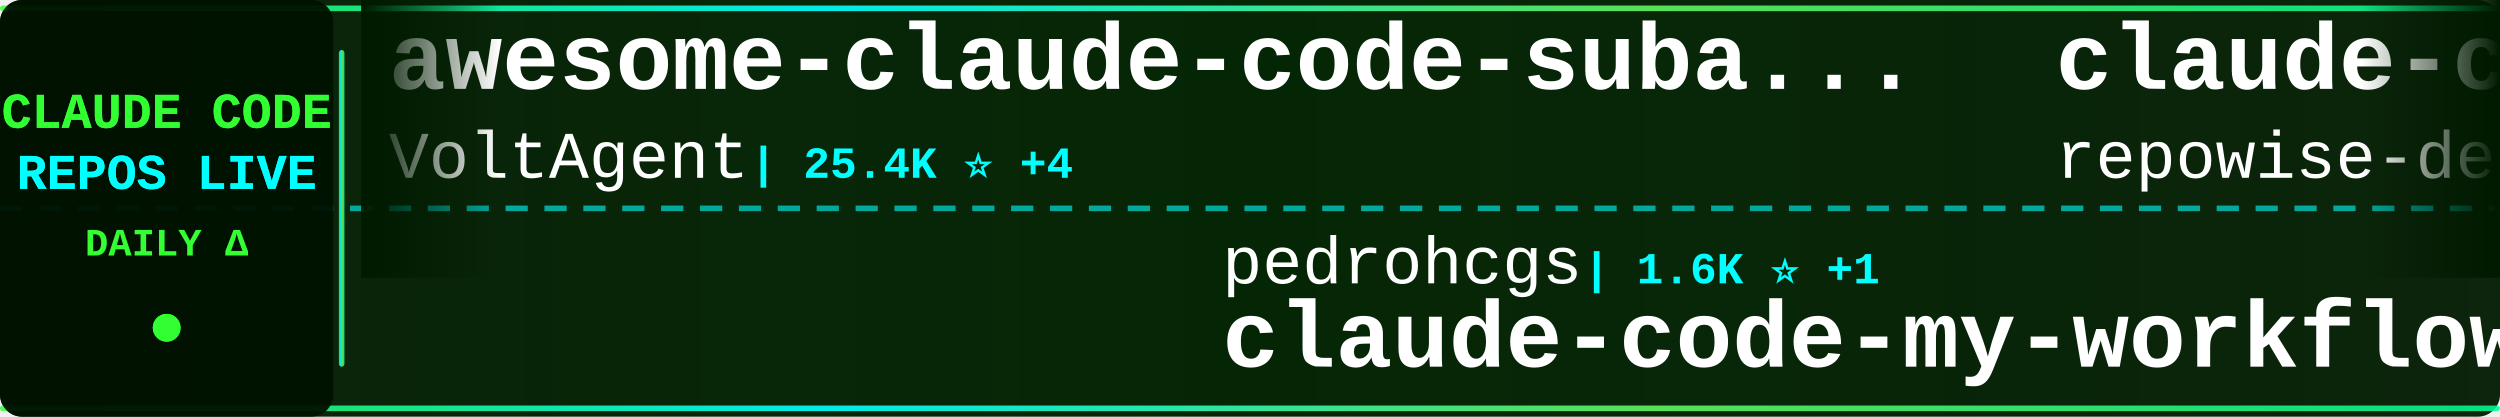
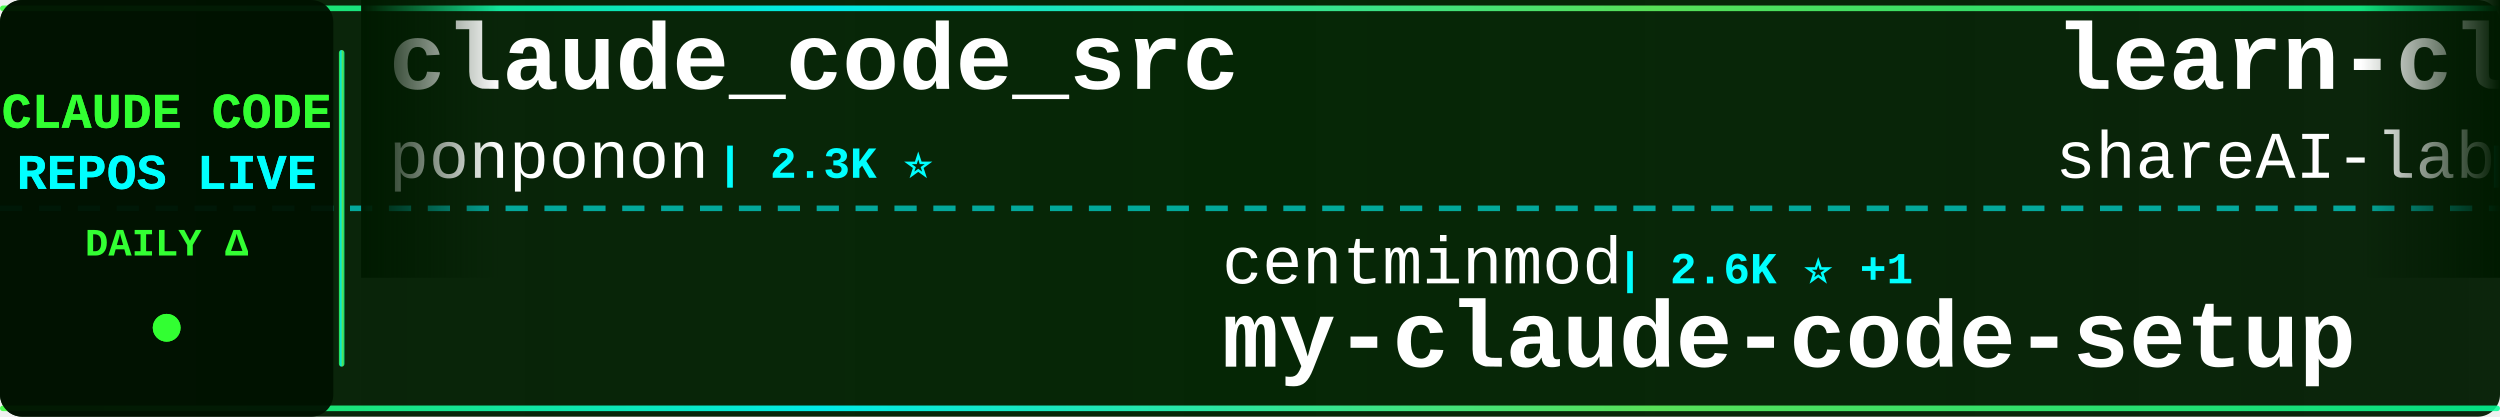
<svg xmlns="http://www.w3.org/2000/svg" width="900" height="150">
  <defs>
    <linearGradient id="tickerBg" x1="0%" y1="0%" x2="100%" y2="0%">
      <stop offset="0%" style="stop-color:#001a00;stop-opacity:0.95" />
      <stop offset="50%" style="stop-color:#002200;stop-opacity:0.98" />
      <stop offset="100%" style="stop-color:#001a00;stop-opacity:0.95" />
    </linearGradient>
    <linearGradient id="borderGrad" x1="0%" y1="0%" x2="100%" y2="0%">
      <stop offset="0%" style="stop-color:#33ff33;stop-opacity:0.85">
        <animate attributeName="stop-opacity" values="0.85;1;0.85" dur="2s" repeatCount="indefinite" />
      </stop>
      <stop offset="33%" style="stop-color:#00ffff;stop-opacity:0.9">
        <animate attributeName="stop-opacity" values="0.9;1;0.9" dur="2.2s" repeatCount="indefinite" />
      </stop>
      <stop offset="66%" style="stop-color:#66ff66;stop-opacity:0.85">
        <animate attributeName="stop-opacity" values="0.85;1;0.85" dur="1.8s" repeatCount="indefinite" />
      </stop>
      <stop offset="100%" style="stop-color:#00ff99;stop-opacity:0.85">
        <animate attributeName="stop-opacity" values="0.85;1;0.85" dur="2s" repeatCount="indefinite" />
      </stop>
    </linearGradient>
    <filter id="textGlow">
      <feGaussianBlur stdDeviation="0.1" result="coloredBlur" />
      <feMerge>
        <feMergeNode in="coloredBlur" />
        <feMergeNode in="SourceGraphic" />
      </feMerge>
    </filter>
    <filter id="metricGlow">
      <feGaussianBlur stdDeviation="0.2" result="coloredBlur" />
      <feMerge>
        <feMergeNode in="coloredBlur" />
        <feMergeNode in="SourceGraphic" />
      </feMerge>
    </filter>
    <linearGradient id="leftFade" x1="0%" y1="0%" x2="100%" y2="0%">
      <stop offset="0%" style="stop-color:#001a00;stop-opacity:1" />
      <stop offset="100%" style="stop-color:#001a00;stop-opacity:0" />
    </linearGradient>
    <linearGradient id="rightFade" x1="0%" y1="0%" x2="100%" y2="0%">
      <stop offset="0%" style="stop-color:#001a00;stop-opacity:0" />
      <stop offset="100%" style="stop-color:#001a00;stop-opacity:1" />
    </linearGradient>
  </defs>
  <rect width="900" height="150" fill="url(#tickerBg)" rx="8" />
  <rect x="0" y="2" width="900" height="2" fill="url(#borderGrad)" rx="1" />
  <rect x="0" y="146" width="900" height="2" fill="url(#borderGrad)" rx="1" />
  <line x1="0" y1="75" x2="900" y2="75" stroke="#00ffff" stroke-width="2" stroke-dasharray="8 6" opacity="0.6" />
  <rect x="0" y="0" width="120" height="150" fill="#001100" opacity="0.95" rx="8" />
  <text x="60" y="46" font-family="'Courier New', monospace" font-size="18" font-weight="bold" fill="#33ff33" text-anchor="middle" filter="url(#textGlow)">
    CLAUDE CODE
  </text>
  <text x="60" y="68" font-family="'Courier New', monospace" font-size="18" font-weight="bold" fill="#00ffff" text-anchor="middle" filter="url(#textGlow)">
    REPOS LIVE
  </text>
  <text x="60" y="92" font-family="'Courier New', monospace" font-size="14" font-weight="bold" fill="#33ff33" text-anchor="middle">
    DAILY Δ
  </text>
  <circle cx="60" cy="118" r="5" fill="#33ff33" filter="url(#metricGlow)">
    <animate attributeName="r" values="4;6;4" dur="1.5s" repeatCount="indefinite" />
    <animate attributeName="opacity" values="0.6;1;0.6" dur="1.5s" repeatCount="indefinite" />
  </circle>
  <rect x="122" y="18" width="2" height="114" fill="url(#borderGrad)" rx="1" />
  <clipPath id="tickerClip">
    <rect x="130" y="0" width="770" height="150" />
  </clipPath>
  <g clip-path="url(#tickerClip)">
    <g id="tickerItems">
      <animateTransform attributeName="transform" attributeType="XML" type="translate" from="0 0" to="-3000 0" dur="54s" repeatCount="indefinite" />
      <g transform="translate(0, 0)">
-         <text x="140" y="32" font-family="'Courier New', monospace" font-size="34" font-weight="bold" fill="#ffffff">awesome-claude-code-suba...</text>
-         <text x="140" y="64" font-family="'Courier New', monospace" font-size="24" font-weight="normal" fill="#ffffff" opacity="1.0">VoltAgent</text>
-         <text x="270" y="64" font-family="'Courier New', monospace" font-size="16" font-weight="bold" fill="#00ffff"> | 25.4K ⭐ +4</text>
+         <text x="140" y="32" font-family="'Courier New', monospace" font-size="34" font-weight="bold" fill="#ffffff">claude_code_src</text>
+         <text x="140" y="64" font-family="'Courier New', monospace" font-size="24" font-weight="normal" fill="#ffffff" opacity="1.0">ponponon</text>
+         <text x="258" y="64" font-family="'Courier New', monospace" font-size="16" font-weight="bold" fill="#00ffff"> | 2.3K ⭐</text>
      </g>
      <g transform="translate(300, 0)">
-         <text x="140" y="102" font-family="'Courier New', monospace" font-size="24" font-weight="normal" fill="#ffffff" opacity="1.0">pedrohcgs</text>
-         <text x="270" y="102" font-family="'Courier New', monospace" font-size="16" font-weight="bold" fill="#00ffff"> | 1.6K ⭐ +1</text>
-         <text x="140" y="132" font-family="'Courier New', monospace" font-size="34" font-weight="bold" fill="#ffffff">claude-code-my-workflow</text>
+         <text x="140" y="102" font-family="'Courier New', monospace" font-size="24" font-weight="normal" fill="#ffffff" opacity="1.0">centminmod</text>
+         <text x="282" y="102" font-family="'Courier New', monospace" font-size="16" font-weight="bold" fill="#00ffff"> | 2.6K ⭐ +1</text>
+         <text x="140" y="132" font-family="'Courier New', monospace" font-size="34" font-weight="bold" fill="#ffffff">my-claude-code-setup</text>
      </g>
      <g transform="translate(600, 0)">
-         <text x="140" y="32" font-family="'Courier New', monospace" font-size="34" font-weight="bold" fill="#ffffff">claude-code-prompts</text>
-         <text x="140" y="64" font-family="'Courier New', monospace" font-size="24" font-weight="normal" fill="#ffffff" opacity="1.0">repowise-dev</text>
-         <text x="306" y="64" font-family="'Courier New', monospace" font-size="16" font-weight="bold" fill="#00ffff"> | 1.2K ⭐</text>
+         <text x="140" y="32" font-family="'Courier New', monospace" font-size="34" font-weight="bold" fill="#ffffff">learn-claude-code</text>
+         <text x="140" y="64" font-family="'Courier New', monospace" font-size="24" font-weight="normal" fill="#ffffff" opacity="1.0">shareAI-lab</text>
+         <text x="294" y="64" font-family="'Courier New', monospace" font-size="16" font-weight="bold" fill="#00ffff"> | 77.7K ⭐ +8</text>
      </g>
      <g transform="translate(900, 0)">
-         <text x="140" y="102" font-family="'Courier New', monospace" font-size="24" font-weight="normal" fill="#ffffff" opacity="1.0">anthropics</text>
-         <text x="282" y="102" font-family="'Courier New', monospace" font-size="16" font-weight="bold" fill="#00ffff"> | 9.2K ⭐ +1</text>
-         <text x="140" y="132" font-family="'Courier New', monospace" font-size="34" font-weight="bold" fill="#ffffff">claude-code-action</text>
+         <text x="140" y="102" font-family="'Courier New', monospace" font-size="24" font-weight="normal" fill="#ffffff" opacity="1.0">https-deeplearning-ai</text>
+         <text x="414" y="102" font-family="'Courier New', monospace" font-size="16" font-weight="bold" fill="#00ffff"> | 554 ⭐</text>
+         <text x="140" y="132" font-family="'Courier New', monospace" font-size="34" font-weight="bold" fill="#ffffff">sc-claude-code-files</text>
      </g>
      <g transform="translate(1200, 0)">
        <text x="140" y="32" font-family="'Courier New', monospace" font-size="34" font-weight="bold" fill="#ffffff">claude-code-security-rev...</text>
        <text x="140" y="64" font-family="'Courier New', monospace" font-size="24" font-weight="normal" fill="#ffffff" opacity="1.0">anthropics</text>
        <text x="282" y="64" font-family="'Courier New', monospace" font-size="16" font-weight="bold" fill="#00ffff"> | 6.3K ⭐</text>
      </g>
      <g transform="translate(1500, 0)">
-         <text x="140" y="102" font-family="'Courier New', monospace" font-size="24" font-weight="normal" fill="#ffffff" opacity="1.0">anthropics</text>
-         <text x="282" y="102" font-family="'Courier New', monospace" font-size="16" font-weight="bold" fill="#00ffff"> | 992 ⭐</text>
-         <text x="140" y="132" font-family="'Courier New', monospace" font-size="34" font-weight="bold" fill="#ffffff">claude-code-base-action</text>
+         <text x="140" y="102" font-family="'Courier New', monospace" font-size="24" font-weight="normal" fill="#ffffff" opacity="1.0">repowise-dev</text>
+         <text x="306" y="102" font-family="'Courier New', monospace" font-size="16" font-weight="bold" fill="#00ffff"> | 1.2K ⭐</text>
+         <text x="140" y="132" font-family="'Courier New', monospace" font-size="34" font-weight="bold" fill="#ffffff">claude-code-prompts</text>
      </g>
      <g transform="translate(1800, 0)">
-         <text x="140" y="32" font-family="'Courier New', monospace" font-size="34" font-weight="bold" fill="#ffffff">awesome-claude-code-plug...</text>
-         <text x="140" y="64" font-family="'Courier New', monospace" font-size="24" font-weight="normal" fill="#ffffff" opacity="1.0">ccplugins</text>
-         <text x="270" y="64" font-family="'Courier New', monospace" font-size="16" font-weight="bold" fill="#00ffff"> | 954 ⭐</text>
+         <text x="140" y="32" font-family="'Courier New', monospace" font-size="34" font-weight="bold" fill="#ffffff">claude-code-hooks-master...</text>
+         <text x="140" y="64" font-family="'Courier New', monospace" font-size="24" font-weight="normal" fill="#ffffff" opacity="1.0">disler</text>
+         <text x="234" y="64" font-family="'Courier New', monospace" font-size="16" font-weight="bold" fill="#00ffff"> | 3.9K ⭐ +1</text>
      </g>
      <g transform="translate(2100, 0)">
-         <text x="140" y="102" font-family="'Courier New', monospace" font-size="24" font-weight="normal" fill="#ffffff" opacity="1.0">1rgs</text>
-         <text x="210" y="102" font-family="'Courier New', monospace" font-size="16" font-weight="bold" fill="#00ffff"> | 3.8K ⭐</text>
-         <text x="140" y="132" font-family="'Courier New', monospace" font-size="34" font-weight="bold" fill="#ffffff">claude-code-proxy</text>
+         <text x="140" y="102" font-family="'Courier New', monospace" font-size="24" font-weight="normal" fill="#ffffff" opacity="1.0">davila7</text>
+         <text x="246" y="102" font-family="'Courier New', monospace" font-size="16" font-weight="bold" fill="#00ffff"> | 32.0K ⭐ +18</text>
+         <text x="140" y="132" font-family="'Courier New', monospace" font-size="34" font-weight="bold" fill="#ffffff">claude-code-templates</text>
      </g>
      <g transform="translate(2400, 0)">
-         <text x="140" y="32" font-family="'Courier New', monospace" font-size="34" font-weight="bold" fill="#ffffff">claude-code-video-toolki...</text>
-         <text x="140" y="64" font-family="'Courier New', monospace" font-size="24" font-weight="normal" fill="#ffffff" opacity="1.0">digitalsamba</text>
-         <text x="306" y="64" font-family="'Courier New', monospace" font-size="16" font-weight="bold" fill="#00ffff"> | 2.1K ⭐ +3</text>
+         <text x="140" y="32" font-family="'Courier New', monospace" font-size="34" font-weight="bold" fill="#ffffff">claude-code-guide</text>
+         <text x="140" y="64" font-family="'Courier New', monospace" font-size="24" font-weight="normal" fill="#ffffff" opacity="1.0">Cranot</text>
+         <text x="234" y="64" font-family="'Courier New', monospace" font-size="16" font-weight="bold" fill="#00ffff"> | 2.9K ⭐</text>
      </g>
      <g transform="translate(2700, 0)">
-         <text x="140" y="102" font-family="'Courier New', monospace" font-size="24" font-weight="normal" fill="#ffffff" opacity="1.0">hangsman</text>
-         <text x="258" y="102" font-family="'Courier New', monospace" font-size="16" font-weight="bold" fill="#00ffff"> | 796 ⭐</text>
-         <text x="140" y="132" font-family="'Courier New', monospace" font-size="34" font-weight="bold" fill="#ffffff">claude-code-source</text>
+         <text x="140" y="102" font-family="'Courier New', monospace" font-size="24" font-weight="normal" fill="#ffffff" opacity="1.0">lintsinghua</text>
+         <text x="294" y="102" font-family="'Courier New', monospace" font-size="16" font-weight="bold" fill="#00ffff"> | 4.3K ⭐</text>
+         <text x="140" y="132" font-family="'Courier New', monospace" font-size="34" font-weight="bold" fill="#ffffff">claude-code-book</text>
      </g>
      <g transform="translate(3000, 0)">
-         <text x="140" y="32" font-family="'Courier New', monospace" font-size="34" font-weight="bold" fill="#ffffff">awesome-claude-code-suba...</text>
-         <text x="140" y="64" font-family="'Courier New', monospace" font-size="24" font-weight="normal" fill="#ffffff" opacity="1.0">VoltAgent</text>
-         <text x="270" y="64" font-family="'Courier New', monospace" font-size="16" font-weight="bold" fill="#00ffff"> | 25.4K ⭐ +4</text>
+         <text x="140" y="32" font-family="'Courier New', monospace" font-size="34" font-weight="bold" fill="#ffffff">claude_code_src</text>
+         <text x="140" y="64" font-family="'Courier New', monospace" font-size="24" font-weight="normal" fill="#ffffff" opacity="1.0">ponponon</text>
+         <text x="258" y="64" font-family="'Courier New', monospace" font-size="16" font-weight="bold" fill="#00ffff"> | 2.3K ⭐</text>
      </g>
      <g transform="translate(3300, 0)">
-         <text x="140" y="102" font-family="'Courier New', monospace" font-size="24" font-weight="normal" fill="#ffffff" opacity="1.0">pedrohcgs</text>
-         <text x="270" y="102" font-family="'Courier New', monospace" font-size="16" font-weight="bold" fill="#00ffff"> | 1.6K ⭐ +1</text>
-         <text x="140" y="132" font-family="'Courier New', monospace" font-size="34" font-weight="bold" fill="#ffffff">claude-code-my-workflow</text>
+         <text x="140" y="102" font-family="'Courier New', monospace" font-size="24" font-weight="normal" fill="#ffffff" opacity="1.0">centminmod</text>
+         <text x="282" y="102" font-family="'Courier New', monospace" font-size="16" font-weight="bold" fill="#00ffff"> | 2.6K ⭐ +1</text>
+         <text x="140" y="132" font-family="'Courier New', monospace" font-size="34" font-weight="bold" fill="#ffffff">my-claude-code-setup</text>
      </g>
      <g transform="translate(3600, 0)">
-         <text x="140" y="32" font-family="'Courier New', monospace" font-size="34" font-weight="bold" fill="#ffffff">claude-code-prompts</text>
-         <text x="140" y="64" font-family="'Courier New', monospace" font-size="24" font-weight="normal" fill="#ffffff" opacity="1.0">repowise-dev</text>
-         <text x="306" y="64" font-family="'Courier New', monospace" font-size="16" font-weight="bold" fill="#00ffff"> | 1.2K ⭐</text>
+         <text x="140" y="32" font-family="'Courier New', monospace" font-size="34" font-weight="bold" fill="#ffffff">learn-claude-code</text>
+         <text x="140" y="64" font-family="'Courier New', monospace" font-size="24" font-weight="normal" fill="#ffffff" opacity="1.0">shareAI-lab</text>
+         <text x="294" y="64" font-family="'Courier New', monospace" font-size="16" font-weight="bold" fill="#00ffff"> | 77.7K ⭐ +8</text>
      </g>
      <g transform="translate(3900, 0)">
-         <text x="140" y="102" font-family="'Courier New', monospace" font-size="24" font-weight="normal" fill="#ffffff" opacity="1.0">anthropics</text>
-         <text x="282" y="102" font-family="'Courier New', monospace" font-size="16" font-weight="bold" fill="#00ffff"> | 9.2K ⭐ +1</text>
-         <text x="140" y="132" font-family="'Courier New', monospace" font-size="34" font-weight="bold" fill="#ffffff">claude-code-action</text>
+         <text x="140" y="102" font-family="'Courier New', monospace" font-size="24" font-weight="normal" fill="#ffffff" opacity="1.0">https-deeplearning-ai</text>
+         <text x="414" y="102" font-family="'Courier New', monospace" font-size="16" font-weight="bold" fill="#00ffff"> | 554 ⭐</text>
+         <text x="140" y="132" font-family="'Courier New', monospace" font-size="34" font-weight="bold" fill="#ffffff">sc-claude-code-files</text>
      </g>
    </g>
  </g>
  <rect x="130" y="0" width="50" height="100" fill="url(#leftFade)" />
  <rect x="850" y="0" width="50" height="100" fill="url(#rightFade)" />
</svg>
